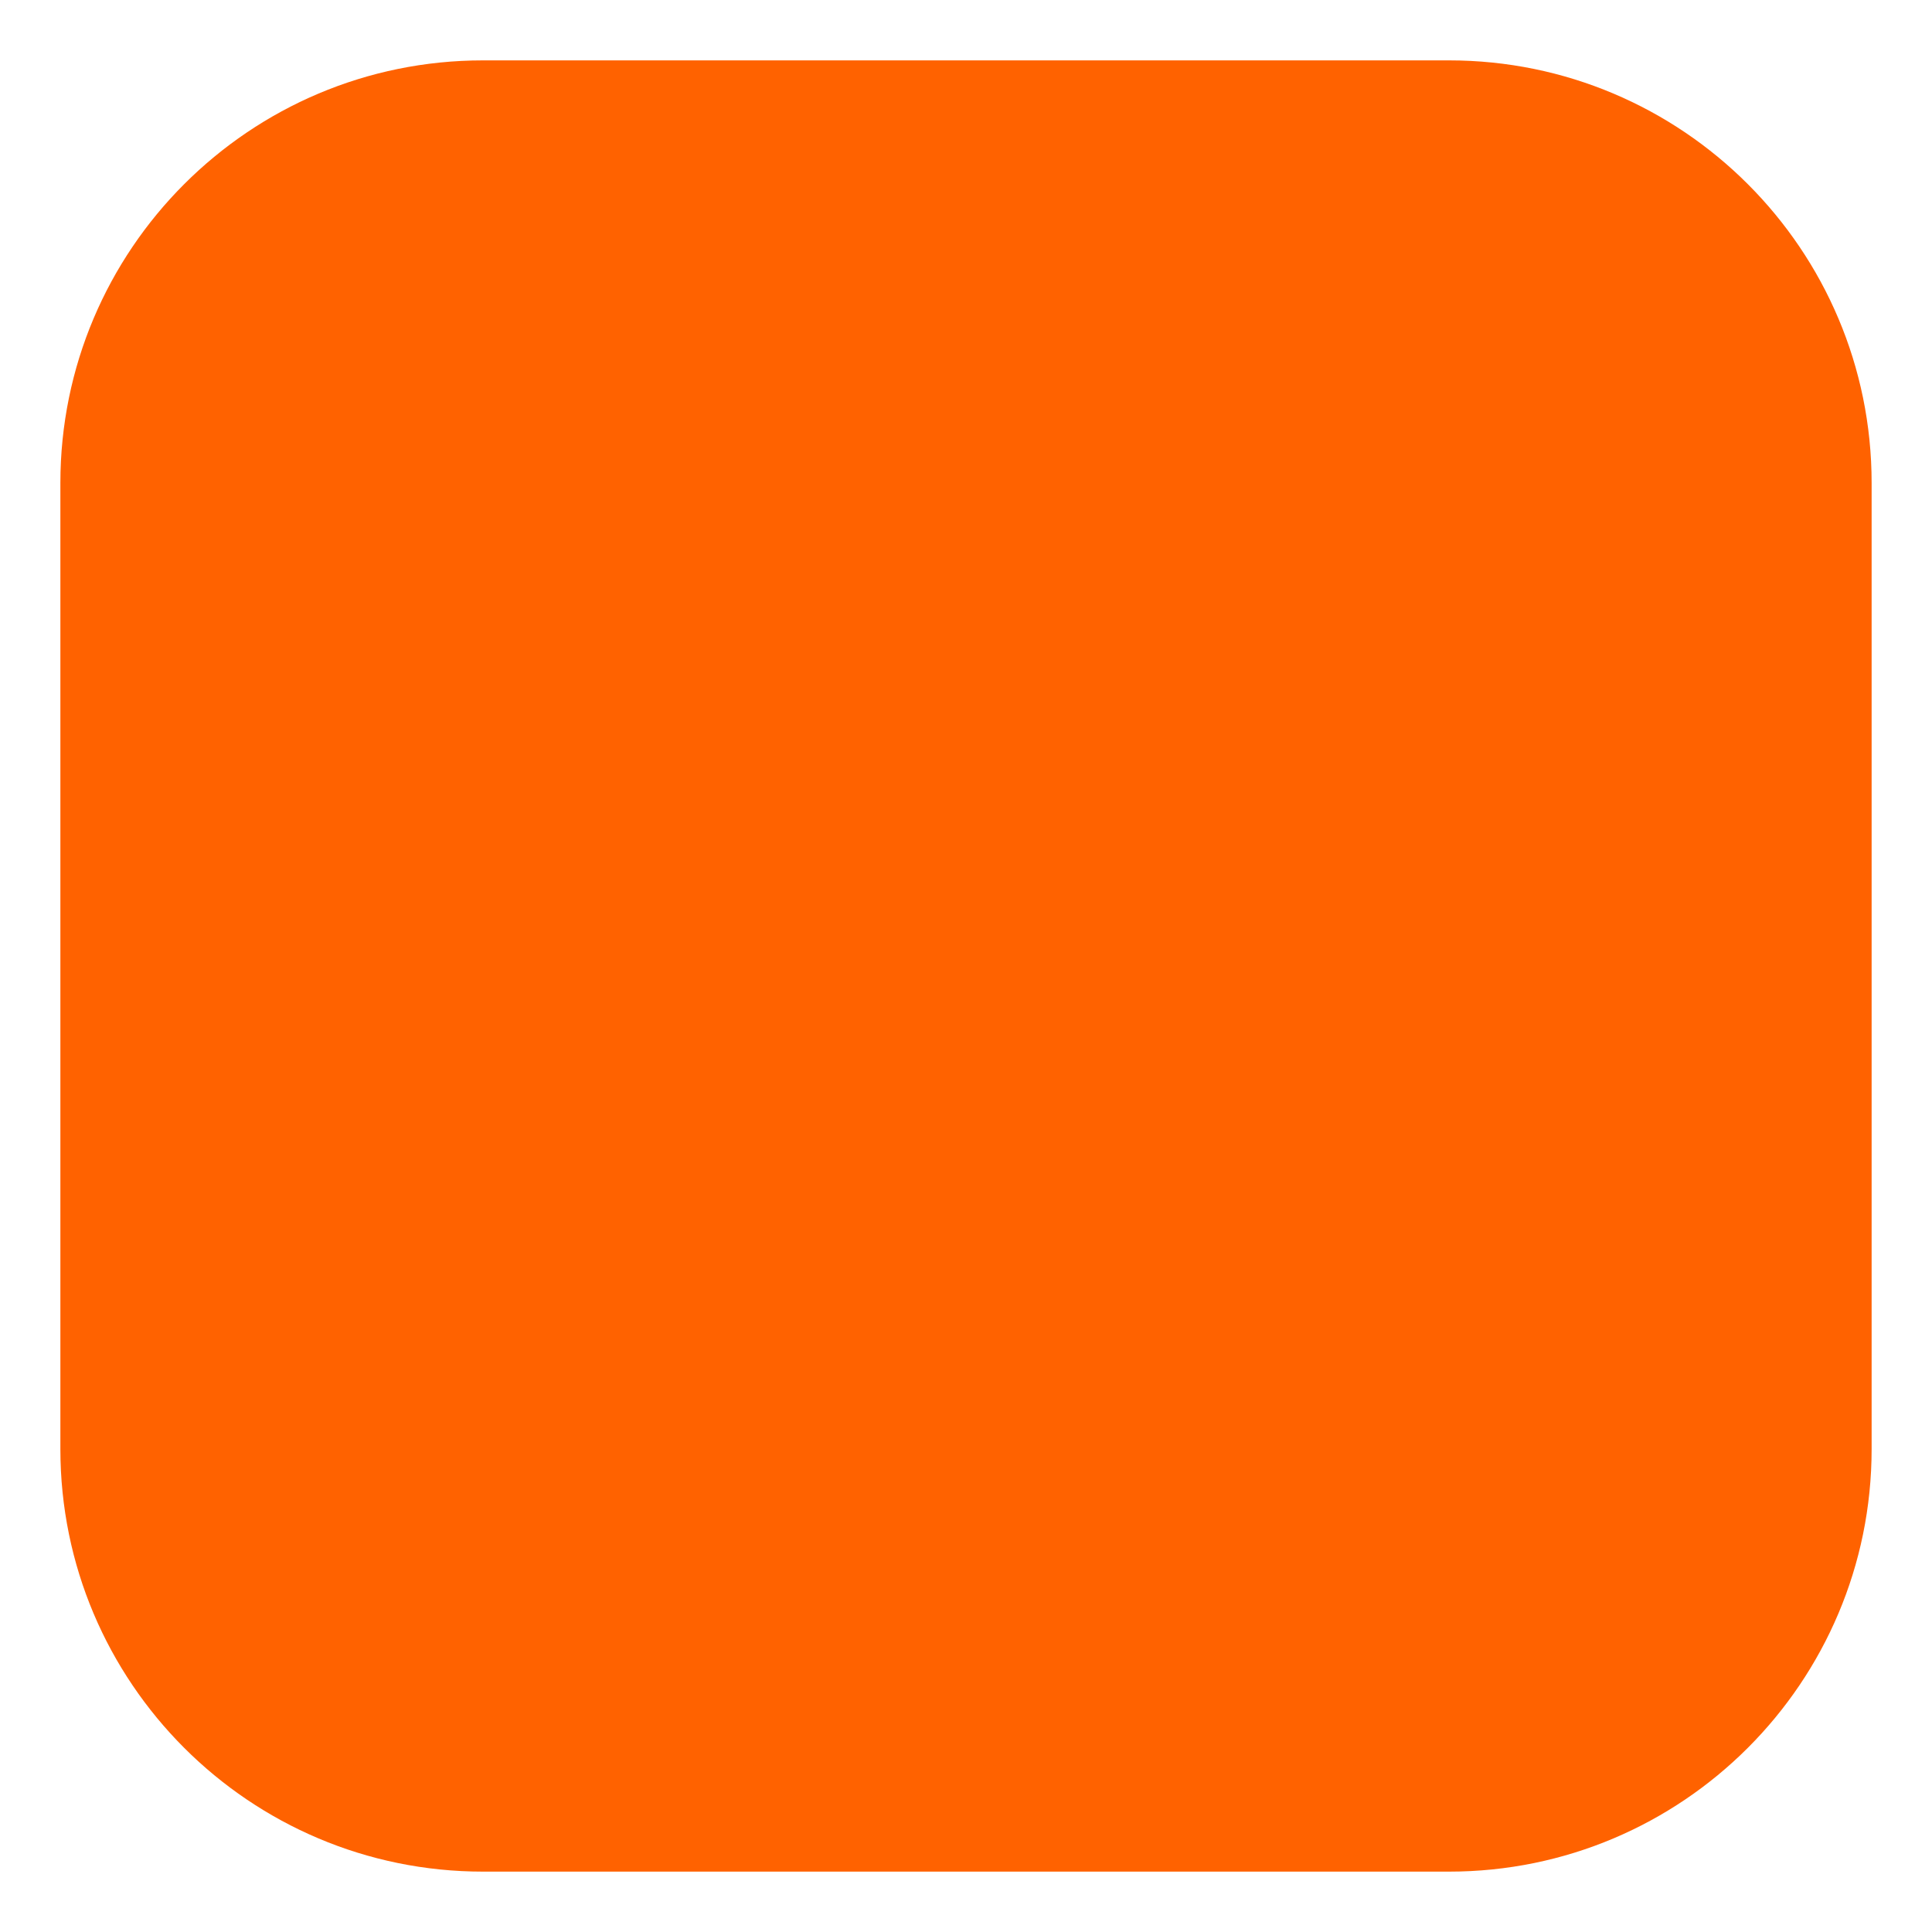
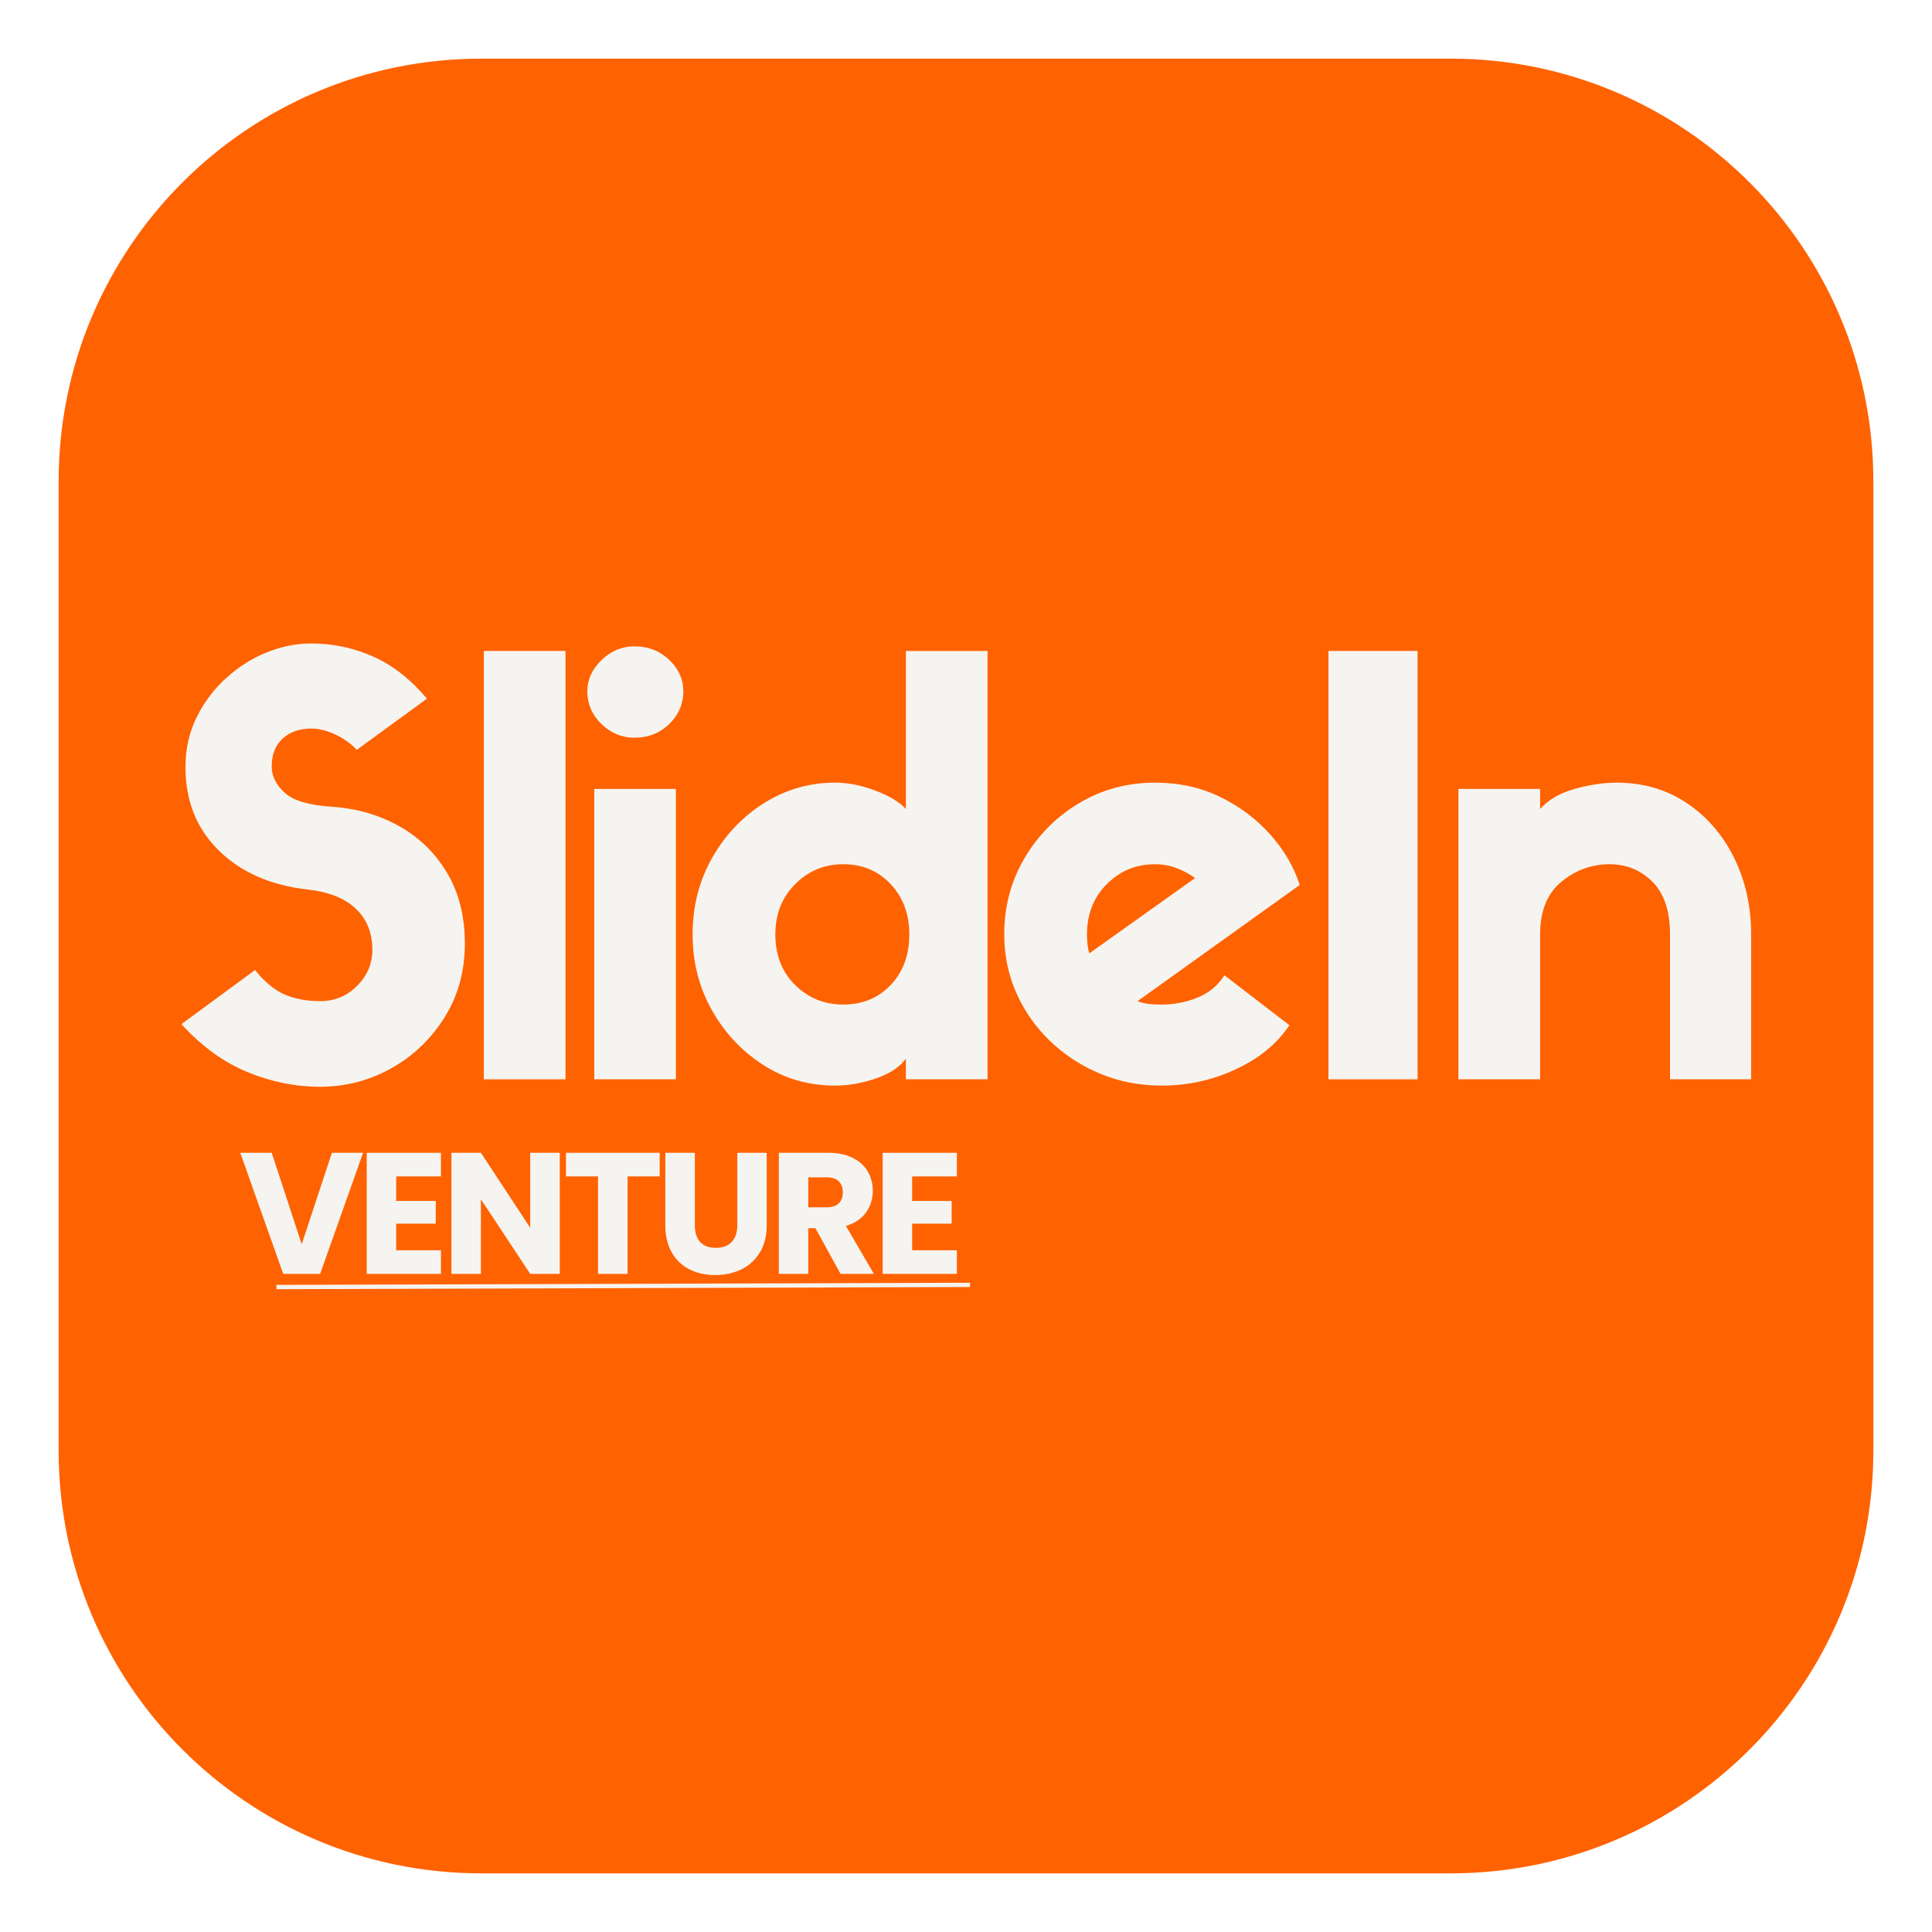
- <svg xmlns="http://www.w3.org/2000/svg" viewBox="0 0 32 32" role="img" aria-label="SlideIn Venture">
-   <rect x="1" y="1" width="30" height="30" rx="7" fill="#FF6200" />
+ <svg xmlns="http://www.w3.org/2000/svg" viewBox="18.8 14 336 336" role="img" aria-label="SlideIn Venture">
+   <rect x="29" y="24.2" width="315.6" height="315.6" rx="73.5" fill="#FF6200" />
+   <g color="#F6F4F0">
+     <g fill="#F6F4F0">
+       <g transform="translate(47.34964, 201.7065)">
+         <path d="M 25 -33 C 18.531 -33.727 13.363 -35.992 9.5 -39.797 C 5.633 -43.598 3.703 -48.43 3.703 -54.297 C 3.703 -57.43 4.348 -60.316 5.641 -62.953 C 6.941 -65.586 8.66 -67.867 10.797 -69.797 C 12.93 -71.734 15.281 -73.219 17.844 -74.25 C 20.414 -75.281 23 -75.797 25.594 -75.797 C 29.332 -75.797 32.898 -75.047 36.297 -73.547 C 39.703 -72.047 42.836 -69.598 45.703 -66.203 L 33.5 -57.297 C 32.5 -58.367 31.266 -59.254 29.797 -59.953 C 28.328 -60.648 26.926 -61 25.594 -61 C 23.531 -61 21.863 -60.414 20.594 -59.25 C 19.332 -58.082 18.703 -56.469 18.703 -54.406 C 18.703 -52.738 19.453 -51.219 20.953 -49.844 C 22.453 -48.477 25.164 -47.664 29.094 -47.406 C 33.363 -47.133 37.25 -46.031 40.75 -44.094 C 44.25 -42.164 47.047 -39.469 49.141 -36 C 51.242 -32.531 52.297 -28.395 52.297 -23.594 C 52.297 -18.801 51.113 -14.52 48.75 -10.75 C 46.383 -6.977 43.285 -4.023 39.453 -1.891 C 35.617 0.234 31.5 1.297 27.094 1.297 C 22.832 1.297 18.633 0.445 14.5 -1.25 C 10.363 -2.945 6.531 -5.727 3 -9.594 L 15.797 -19 C 17.535 -16.863 19.301 -15.426 21.094 -14.688 C 22.895 -13.957 24.895 -13.594 27.094 -13.594 C 29.633 -13.594 31.785 -14.477 33.547 -16.25 C 35.316 -18.02 36.203 -20.102 36.203 -22.5 C 36.203 -25.5 35.234 -27.898 33.297 -29.703 C 31.367 -31.504 28.602 -32.602 25 -33 Z M 25 -33 " />
+       </g>
+       <g transform="translate(97.94751, 201.7065)">
+         <path d="M 5 -74.5 L 19.203 -74.5 L 19.203 0 L 5 0 Z M 5 -74.5 " />
+       </g>
+       <g transform="translate(117.1466, 201.7065)">
+         <path d="M 12 -59.406 C 9.801 -59.406 7.883 -60.203 6.25 -61.797 C 4.613 -63.398 3.797 -65.301 3.797 -67.5 C 3.797 -69.5 4.613 -71.297 6.25 -72.891 C 7.883 -74.492 9.801 -75.297 12 -75.297 C 14.395 -75.297 16.41 -74.508 18.047 -72.938 C 19.68 -71.375 20.5 -69.562 20.5 -67.5 C 20.5 -65.301 19.68 -63.398 18.047 -61.797 C 16.41 -60.203 14.395 -59.406 12 -59.406 Z M 19.203 -50.5 L 19.203 0 L 5 0 L 5 -50.5 Z M 19.203 -50.5 " />
+       </g>
+       <g transform="translate(136.3457, 201.7065)">
+         <path d="M 40 -74.5 L 54.203 -74.5 L 54.203 0 L 40 0 L 40 -3.594 C 38.938 -2.133 37.203 -0.988 34.797 -0.156 C 32.398 0.676 30.035 1.094 27.703 1.094 C 23.098 1.094 18.926 -0.102 15.188 -2.5 C 11.457 -4.895 8.477 -8.078 6.25 -12.047 C 4.02 -16.016 2.906 -20.398 2.906 -25.203 C 2.906 -30.066 4.035 -34.5 6.297 -38.5 C 8.566 -42.5 11.582 -45.68 15.344 -48.047 C 19.113 -50.41 23.234 -51.594 27.703 -51.594 C 29.961 -51.594 32.312 -51.125 34.75 -50.188 C 37.188 -49.258 38.938 -48.195 40 -47 Z M 29.094 -13 C 32.426 -13 35.176 -14.129 37.344 -16.391 C 39.508 -18.66 40.594 -21.598 40.594 -25.203 C 40.594 -28.734 39.508 -31.648 37.344 -33.953 C 35.176 -36.254 32.426 -37.406 29.094 -37.406 C 25.832 -37.406 23.051 -36.254 20.75 -33.953 C 18.445 -31.648 17.297 -28.734 17.297 -25.203 C 17.297 -21.598 18.445 -18.66 20.75 -16.391 C 23.051 -14.129 25.832 -13 29.094 -13 Z M 29.094 -13 " />
+       </g>
+       <g transform="translate(190.5434, 201.7065)">
+         <path d="M 41.203 -18.094 L 52.5 -9.406 C 50.363 -6.195 47.258 -3.645 43.188 -1.75 C 39.125 0.145 34.828 1.094 30.297 1.094 C 26.492 1.094 22.941 0.41 19.641 -0.953 C 16.348 -2.316 13.43 -4.211 10.891 -6.641 C 8.359 -9.078 6.395 -11.879 5 -15.047 C 3.602 -18.211 2.906 -21.598 2.906 -25.203 C 2.906 -30.066 4.086 -34.5 6.453 -38.5 C 8.816 -42.5 11.984 -45.68 15.953 -48.047 C 19.922 -50.41 24.301 -51.594 29.094 -51.594 C 33.301 -51.594 37.102 -50.758 40.5 -49.094 C 43.895 -47.426 46.789 -45.242 49.188 -42.547 C 51.594 -39.848 53.297 -36.93 54.297 -33.797 L 26.094 -13.594 C 26.758 -13.332 27.441 -13.164 28.141 -13.094 C 28.848 -13.031 29.566 -13 30.297 -13 C 32.43 -13 34.5 -13.398 36.5 -14.203 C 38.5 -15.004 40.066 -16.301 41.203 -18.094 Z M 17.297 -25.203 C 17.297 -23.867 17.43 -22.77 17.703 -21.906 L 36.094 -35 C 35.094 -35.727 34.008 -36.312 32.844 -36.75 C 31.676 -37.188 30.426 -37.406 29.094 -37.406 C 25.832 -37.406 23.051 -36.254 20.75 -33.953 C 18.445 -31.648 17.297 -28.734 17.297 -25.203 Z M 17.297 -25.203 " />
+       </g>
+       <g transform="translate(242.7412, 201.7065)">
+         <path d="M 22.594 -74.5 L 22.594 0 L 7.094 0 L 7.094 -74.5 Z M 22.594 -74.5 " />
+       </g>
+       <g transform="translate(267.4401, 201.7065)">
+         <path d="M 55.906 -25.203 L 55.906 0 L 41.797 0 L 41.797 -25.203 C 41.797 -29.266 40.781 -32.312 38.75 -34.344 C 36.719 -36.383 34.234 -37.406 31.297 -37.406 C 28.16 -37.406 25.359 -36.383 22.891 -34.344 C 20.43 -32.312 19.203 -29.266 19.203 -25.203 L 19.203 0 L 5 0 L 5 -50.5 L 19.203 -50.5 L 19.203 -47 C 20.598 -48.602 22.594 -49.77 25.188 -50.5 C 27.789 -51.227 30.227 -51.594 32.5 -51.594 C 37.102 -51.594 41.172 -50.41 44.703 -48.047 C 48.234 -45.68 50.984 -42.5 52.953 -38.5 C 54.922 -34.5 55.906 -30.066 55.906 -25.203 Z M 55.906 -25.203 " />
+       </g>
+       <g transform="translate(60.31958, 235.5465)">
+         <path d="M 21.625 -21.062 L 14.156 0 L 7.734 0 L 0.266 -21.062 L 5.734 -21.062 L 10.953 -5.156 L 16.203 -21.062 Z M 21.625 -21.062 " />
+       </g>
+       <g transform="translate(80.71956, 235.5465)">
+         <path d="M 6.984 -16.953 L 6.984 -12.688 L 13.859 -12.688 L 13.859 -8.734 L 6.984 -8.734 L 6.984 -4.109 L 14.766 -4.109 L 14.766 0 L 1.859 0 L 1.859 -21.062 L 14.766 -21.062 L 14.766 -16.953 Z M 6.984 -16.953 " />
+       </g>
+       <g transform="translate(95.44954, 235.5465)">
+         <path d="M 20.703 0 L 15.562 0 L 6.984 -12.984 L 6.984 0 L 1.859 0 L 1.859 -21.062 L 6.984 -21.062 L 15.562 -8.016 L 15.562 -21.062 L 20.703 -21.062 Z M 20.703 0 " />
+       </g>
+       <g transform="translate(116.5095, 235.5465)">
+         <path d="M 17.016 -21.062 L 17.016 -16.953 L 11.438 -16.953 L 11.438 0 L 6.297 0 L 6.297 -16.953 L 0.719 -16.953 L 0.719 -21.062 Z M 17.016 -21.062 " />
+       </g>
+       <g transform="translate(132.7395, 235.5465)">
+         <path d="M 6.906 -21.062 L 6.906 -8.453 C 6.906 -7.191 7.211 -6.223 7.828 -5.547 C 8.453 -4.867 9.363 -4.531 10.562 -4.531 C 11.758 -4.531 12.676 -4.867 13.312 -5.547 C 13.957 -6.223 14.281 -7.191 14.281 -8.453 L 14.281 -21.062 L 19.406 -21.062 L 19.406 -8.484 C 19.406 -6.609 19.004 -5.02 18.203 -3.719 C 17.41 -2.414 16.336 -1.438 14.984 -0.781 C 13.629 -0.125 12.125 0.203 10.469 0.203 C 8.812 0.203 7.328 -0.117 6.016 -0.766 C 4.703 -1.41 3.664 -2.391 2.906 -3.703 C 2.145 -5.016 1.766 -6.609 1.766 -8.484 L 1.766 -21.062 Z M 6.906 -21.062 " />
+       </g>
+       <g transform="translate(152.3895, 235.5465)">
+         <path d="M 12.594 0 L 8.219 -7.953 L 6.984 -7.953 L 6.984 0 L 1.859 0 L 1.859 -21.062 L 10.469 -21.062 C 12.125 -21.062 13.535 -20.77 14.703 -20.188 C 15.879 -19.602 16.754 -18.805 17.328 -17.797 C 17.91 -16.797 18.203 -15.676 18.203 -14.438 C 18.203 -13.031 17.805 -11.773 17.016 -10.672 C 16.234 -9.578 15.07 -8.801 13.531 -8.344 L 18.391 0 Z M 6.984 -11.578 L 10.172 -11.578 C 11.109 -11.578 11.812 -11.805 12.281 -12.266 C 12.75 -12.723 12.984 -13.375 12.984 -14.219 C 12.984 -15.02 12.75 -15.648 12.281 -16.109 C 11.812 -16.566 11.109 -16.797 10.172 -16.797 L 6.984 -16.797 Z M 6.984 -11.578 " />
+       </g>
+       <g transform="translate(170.4495, 235.5465)">
+         <path d="M 6.984 -16.953 L 6.984 -12.688 L 13.859 -12.688 L 13.859 -8.734 L 6.984 -8.734 L 6.984 -4.109 L 14.766 -4.109 L 14.766 0 L 1.859 0 L 1.859 -21.062 L 14.766 -21.062 L 14.766 -16.953 Z M 6.984 -16.953 " />
+       </g>
+       <path transform="matrix(0.749996, -0.00233206, 0.00233206, 0.749996, 66.87386, 237.4565)" d="M -0 0.501 L 160.834 0.501 " fill="none" stroke="#F6F4F0" stroke-width="1" stroke-linecap="butt" stroke-linejoin="miter" stroke-miterlimit="4" />
+     </g>
+   </g>
</svg>
